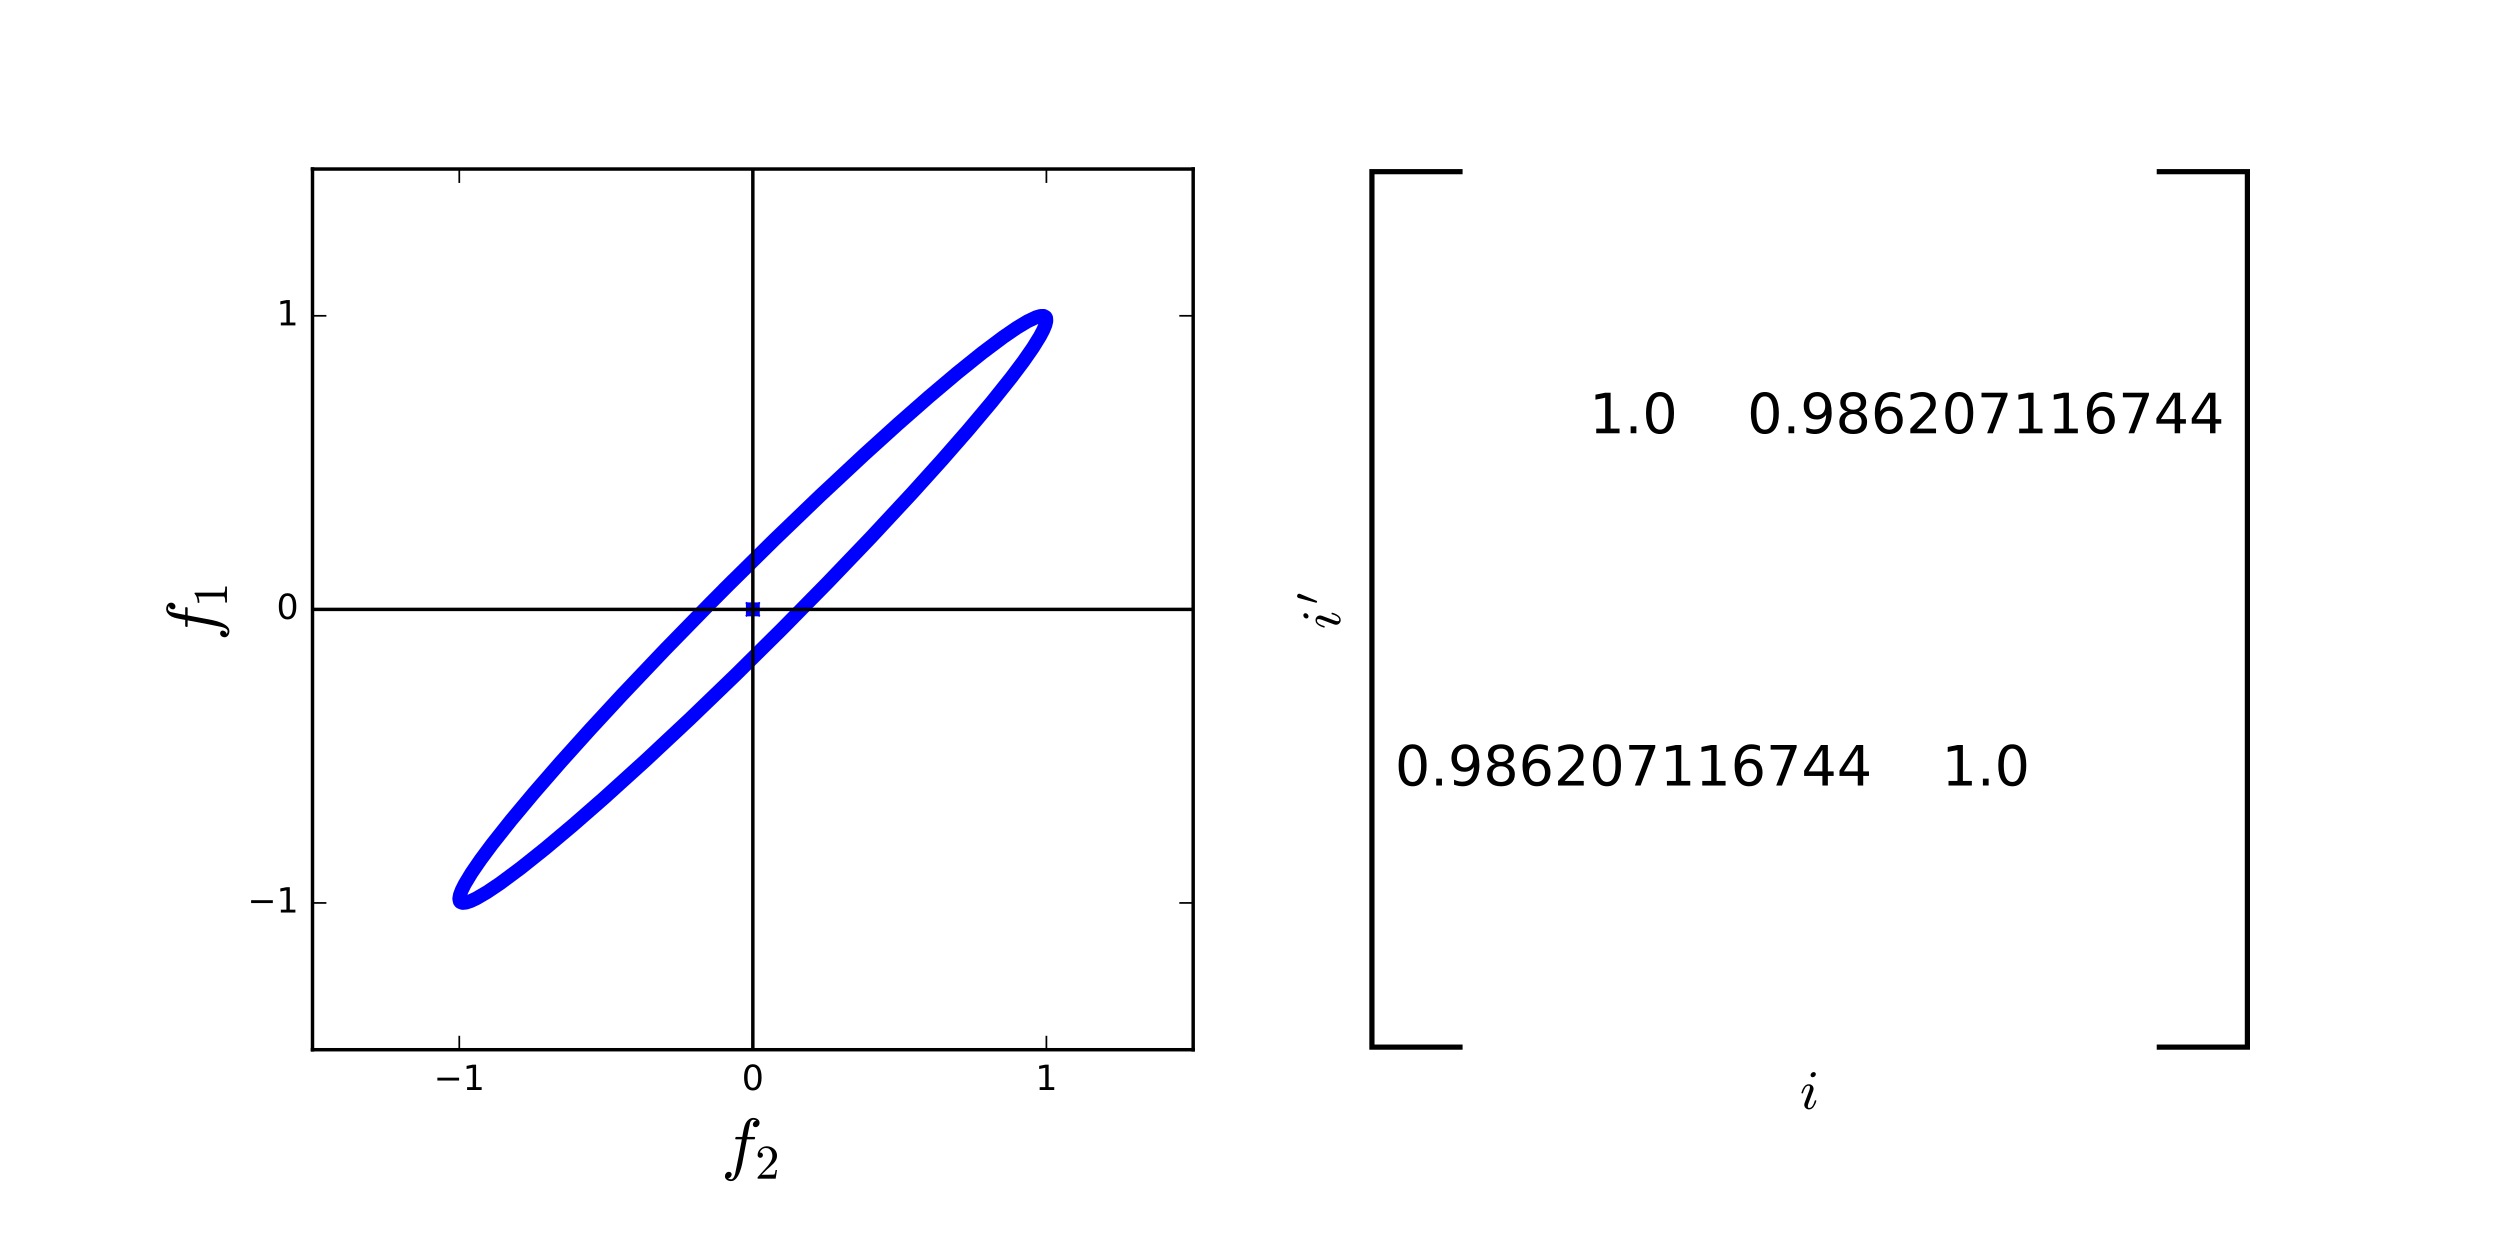
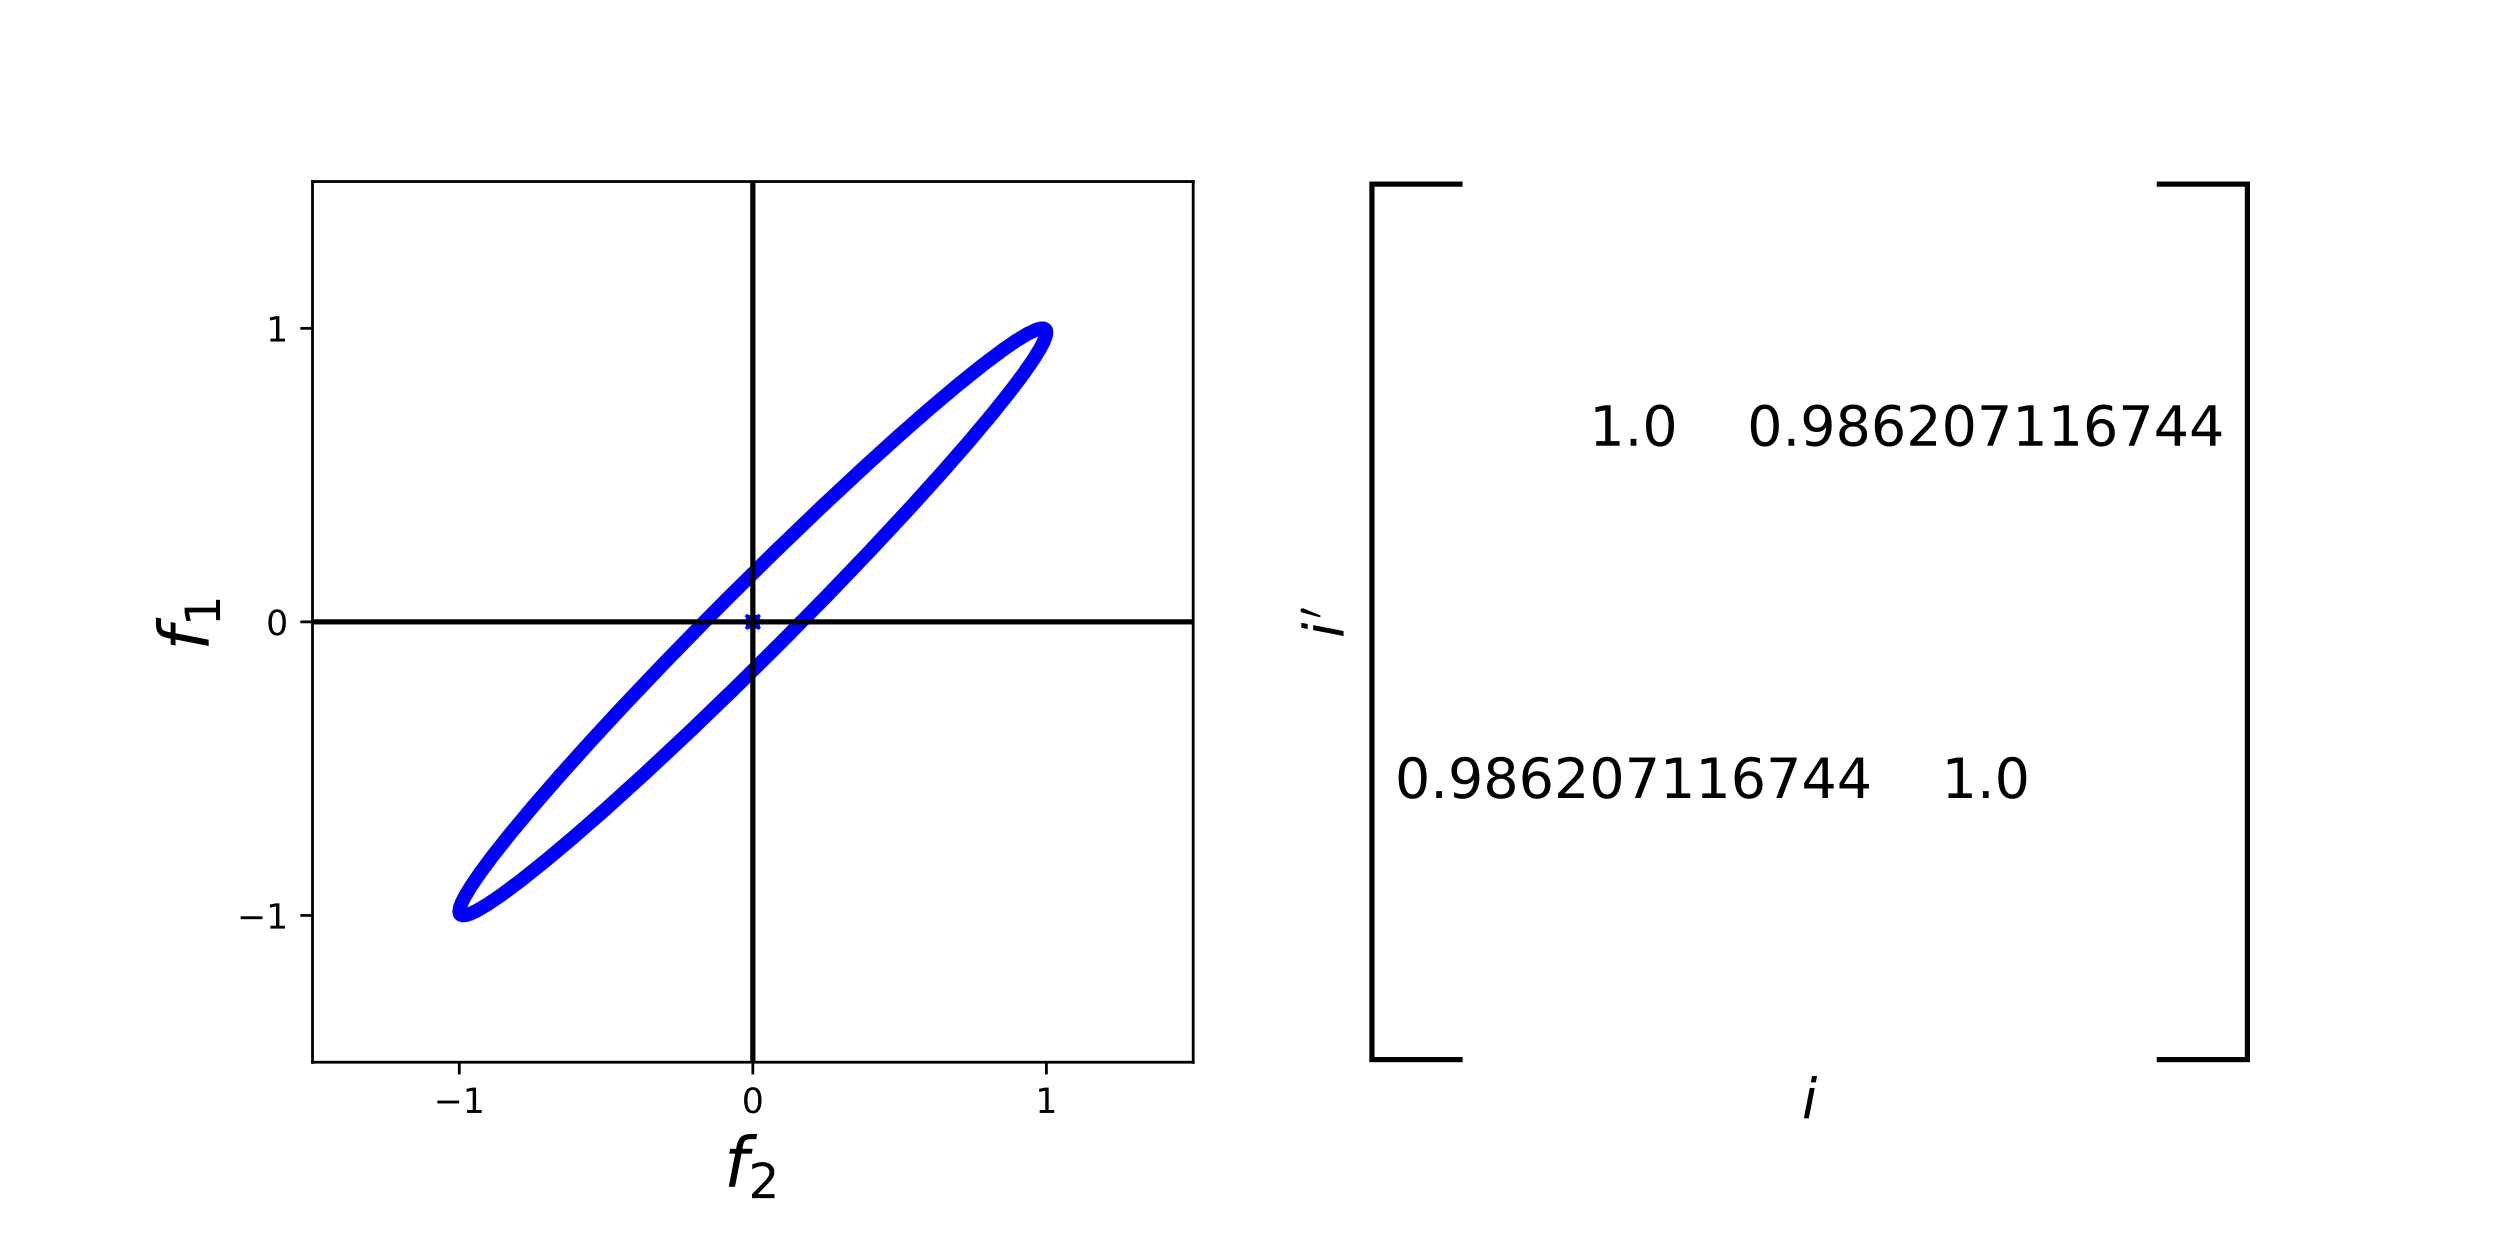
<svg xmlns="http://www.w3.org/2000/svg" xmlns:xlink="http://www.w3.org/1999/xlink" height="360pt" version="1.1" viewBox="0 0 720 360" width="720pt">
  <defs>
    <style type="text/css">
- *{stroke-linecap:butt;stroke-linejoin:round;stroke-miterlimit:100000;}
+ *{stroke-linecap:butt;stroke-linejoin:round;}
  </style>
  </defs>
  <g id="figure_1">
    <g id="patch_1">
-       <path d="M 0 360  L 720 360  L 720 0  L 0 0  L 0 360  z " style="fill:none;" />
+       <path d="M 0 360  L 720 360  L 720 0  L 0 0  z " style="fill:none;" />
    </g>
    <g id="axes_1">
      <g id="patch_2">
-         <path d="M 90 302.318  L 343.636 302.318  L 343.636 48.682  L 90 48.682  L 90 302.318  z " style="fill:none;" />
-       </g>
-       <g id="line2d_1">
-         <path clip-path="url(#pd8eb3d4560)" d="M 209.797 168.479  L 223.13 155.32  L 236.306 142.664  L 248.998 130.824  L 258.589 122.139  L 267.515 114.303  L 275.634 107.443  L 282.816 101.667  L 288.946 97.067  L 292.794 94.433  L 295.962 92.526  L 298.419 91.364  L 299.652 91.007  L 300.555 90.987  L 301.124 91.305  L 301.283 91.589  L 301.348 92.409  L 301.075 93.56  L 300.467 95.038  L 299.525 96.836  L 297.496 100.119  L 294.744 104.078  L 291.292 108.677  L 285.659 115.733  L 278.928 123.741  L 271.208 132.574  L 262.622 142.09  L 250.88 154.716  L 238.291 167.858  L 225.168 181.19  L 211.838 194.381  L 198.631 207.102  L 185.877 219.037  L 173.892 229.89  L 165.059 237.61  L 157.051 244.34  L 149.995 249.974  L 144.003 254.422  L 140.266 256.936  L 137.215 258.719  L 135.576 259.495  L 134.262 259.935  L 133.276 260.039  L 132.623 259.806  L 132.422 259.564  L 132.273 258.827  L 132.461 257.759  L 132.986 256.362  L 133.845 254.643  L 135.751 251.476  L 138.385 247.628  L 141.721 243.133  L 147.212 236.204  L 153.811 228.308  L 161.413 219.571  L 169.898 210.132  L 179.131 200.141  L 191.498 187.12  L 204.494 173.81  L 209.797 168.479  L 209.797 168.479  " style="fill:none;stroke:#0000ff;stroke-linecap:square;stroke-width:4.0;" />
-       </g>
-       <g id="line2d_2">
-         <path clip-path="url(#pd8eb3d4560)" d="M 216.818 175.5  " style="fill:none;stroke:#0000ff;stroke-linecap:square;stroke-width:4.0;" />
-         <defs>
-           <path d="M -2 2  L 2 -2  M -2 -2  L 2 2  " id="meadbcb82e1" style="stroke:#0000ff;stroke-width:0.5;" />
-         </defs>
-         <g clip-path="url(#pd8eb3d4560)">
-           <use style="fill:#0000ff;stroke:#0000ff;stroke-width:0.5;" x="216.818" xlink:href="#meadbcb82e1" y="175.5" />
-         </g>
-       </g>
-       <g id="line2d_3">
-         <path clip-path="url(#pd8eb3d4560)" d="M 90 175.5  L 343.636 175.5  " style="fill:none;stroke:#000000;stroke-linecap:square;" />
-       </g>
-       <g id="line2d_4">
-         <path clip-path="url(#pd8eb3d4560)" d="M 216.818 302.318  L 216.818 48.682  " style="fill:none;stroke:#000000;stroke-linecap:square;" />
-       </g>
-       <g id="patch_3">
-         <path d="M 90 302.318  L 343.636 302.318  " style="fill:none;stroke:#000000;stroke-linecap:square;stroke-linejoin:miter;" />
-       </g>
-       <g id="patch_4">
-         <path d="M 90 48.682  L 343.636 48.682  " style="fill:none;stroke:#000000;stroke-linecap:square;stroke-linejoin:miter;" />
-       </g>
-       <g id="patch_5">
-         <path d="M 90 302.318  L 90 48.682  " style="fill:none;stroke:#000000;stroke-linecap:square;stroke-linejoin:miter;" />
-       </g>
-       <g id="patch_6">
-         <path d="M 343.636 302.318  L 343.636 48.682  " style="fill:none;stroke:#000000;stroke-linecap:square;stroke-linejoin:miter;" />
+         <path d="M 90 305.918  L 343.636 305.918  L 343.636 52.282  L 90 52.282  z " style="fill:none;" />
      </g>
      <g id="matplotlib.axis_1">
        <g id="xtick_1">
-           <g id="line2d_5">
-             <defs>
-               <path d="M 0 0  L 0 -4  " id="m090dc68239" style="stroke:#000000;stroke-width:0.5;" />
-             </defs>
-             <g>
-               <use style="stroke:#000000;stroke-width:0.5;" x="132.273" xlink:href="#m090dc68239" y="302.318" />
-             </g>
-           </g>
-           <g id="line2d_6">
-             <defs>
-               <path d="M 0 0  L 0 4  " id="m8029d529fa" style="stroke:#000000;stroke-width:0.5;" />
-             </defs>
-             <g>
-               <use style="stroke:#000000;stroke-width:0.5;" x="132.273" xlink:href="#m8029d529fa" y="48.682" />
+           <g id="line2d_1">
+             <defs>
+               <path d="M 0 0  L 0 3.5  " id="m90e75678c3" style="stroke:#000000;stroke-width:0.8;" />
+             </defs>
+             <g>
+               <use style="stroke:#000000;stroke-width:0.8;" x="132.273" xlink:href="#m90e75678c3" y="305.918" />
            </g>
          </g>
          <g id="text_1">
            <defs>
-               <path d="M 12.406 8.297  L 28.516 8.297  L 28.516 63.922  L 10.984 60.406  L 10.984 69.391  L 28.422 72.906  L 38.281 72.906  L 38.281 8.297  L 54.391 8.297  L 54.391 0  L 12.406 0  z " id="BitstreamVeraSans-Roman-31" />
-               <path d="M 10.594 35.5  L 73.188 35.5  L 73.188 27.203  L 10.594 27.203  z " id="BitstreamVeraSans-Roman-2212" />
-             </defs>
-             <g transform="translate(124.9016 313.9166)scale(0.1 -0.1)">
-               <use xlink:href="#BitstreamVeraSans-Roman-2212" />
-               <use x="83.789" xlink:href="#BitstreamVeraSans-Roman-31" />
+               <path d="M 10.594 35.5  L 73.188 35.5  L 73.188 27.203  L 10.594 27.203  z " id="DejaVuSans-2212" />
+               <path d="M 12.406 8.297  L 28.516 8.297  L 28.516 63.922  L 10.984 60.406  L 10.984 69.391  L 28.422 72.906  L 38.281 72.906  L 38.281 8.297  L 54.391 8.297  L 54.391 0  L 12.406 0  z " id="DejaVuSans-31" />
+             </defs>
+             <g transform="translate(124.9016 320.5166)scale(0.1 -0.1)">
+               <use xlink:href="#DejaVuSans-2212" />
+               <use x="83.789" xlink:href="#DejaVuSans-31" />
            </g>
          </g>
        </g>
        <g id="xtick_2">
-           <g id="line2d_7">
-             <g>
-               <use style="stroke:#000000;stroke-width:0.5;" x="216.818" xlink:href="#m090dc68239" y="302.318" />
-             </g>
-           </g>
-           <g id="line2d_8">
-             <g>
-               <use style="stroke:#000000;stroke-width:0.5;" x="216.818" xlink:href="#m8029d529fa" y="48.682" />
+           <g id="line2d_2">
+             <g>
+               <use style="stroke:#000000;stroke-width:0.8;" x="216.818" xlink:href="#m90e75678c3" y="305.918" />
            </g>
          </g>
          <g id="text_2">
            <defs>
-               <path d="M 31.781 66.406  Q 24.172 66.406 20.328 58.906  Q 16.5 51.422 16.5 36.375  Q 16.5 21.391 20.328 13.891  Q 24.172 6.391 31.781 6.391  Q 39.453 6.391 43.281 13.891  Q 47.125 21.391 47.125 36.375  Q 47.125 51.422 43.281 58.906  Q 39.453 66.406 31.781 66.406  M 31.781 74.219  Q 44.047 74.219 50.516 64.516  Q 56.984 54.828 56.984 36.375  Q 56.984 17.969 50.516 8.266  Q 44.047 -1.422 31.781 -1.422  Q 19.531 -1.422 13.062 8.266  Q 6.594 17.969 6.594 36.375  Q 6.594 54.828 13.062 64.516  Q 19.531 74.219 31.781 74.219  " id="BitstreamVeraSans-Roman-30" />
-             </defs>
-             <g transform="translate(213.6369 313.9166)scale(0.1 -0.1)">
-               <use xlink:href="#BitstreamVeraSans-Roman-30" />
+               <path d="M 31.781 66.406  Q 24.172 66.406 20.328 58.906  Q 16.5 51.422 16.5 36.375  Q 16.5 21.391 20.328 13.891  Q 24.172 6.391 31.781 6.391  Q 39.453 6.391 43.281 13.891  Q 47.125 21.391 47.125 36.375  Q 47.125 51.422 43.281 58.906  Q 39.453 66.406 31.781 66.406  z M 31.781 74.219  Q 44.047 74.219 50.516 64.516  Q 56.984 54.828 56.984 36.375  Q 56.984 17.969 50.516 8.266  Q 44.047 -1.422 31.781 -1.422  Q 19.531 -1.422 13.062 8.266  Q 6.594 17.969 6.594 36.375  Q 6.594 54.828 13.062 64.516  Q 19.531 74.219 31.781 74.219  z " id="DejaVuSans-30" />
+             </defs>
+             <g transform="translate(213.6369 320.5166)scale(0.1 -0.1)">
+               <use xlink:href="#DejaVuSans-30" />
            </g>
          </g>
        </g>
        <g id="xtick_3">
-           <g id="line2d_9">
-             <g>
-               <use style="stroke:#000000;stroke-width:0.5;" x="301.364" xlink:href="#m090dc68239" y="302.318" />
-             </g>
-           </g>
-           <g id="line2d_10">
-             <g>
-               <use style="stroke:#000000;stroke-width:0.5;" x="301.364" xlink:href="#m8029d529fa" y="48.682" />
+           <g id="line2d_3">
+             <g>
+               <use style="stroke:#000000;stroke-width:0.8;" x="301.364" xlink:href="#m90e75678c3" y="305.918" />
            </g>
          </g>
          <g id="text_3">
-             <g transform="translate(298.1824 313.9166)scale(0.1 -0.1)">
-               <use xlink:href="#BitstreamVeraSans-Roman-31" />
+             <g transform="translate(298.1824 320.5166)scale(0.1 -0.1)">
+               <use xlink:href="#DejaVuSans-31" />
            </g>
          </g>
        </g>
        <g id="text_4">
          <defs>
-             <path d="M 4.984 0  L 4.984 2.688  Q 4.984 2.938 5.172 3.219  L 20.703 20.406  Q 24.219 24.219 26.406 26.797  Q 28.609 29.391 30.75 32.766  Q 32.906 36.141 34.156 39.625  Q 35.406 43.109 35.406 47.016  Q 35.406 51.125 33.891 54.859  Q 32.375 58.594 29.375 60.844  Q 26.375 63.094 22.125 63.094  Q 17.781 63.094 14.312 60.469  Q 10.844 57.859 9.422 53.719  Q 9.812 53.812 10.5 53.812  Q 12.75 53.812 14.328 52.297  Q 15.922 50.781 15.922 48.391  Q 15.922 46.094 14.328 44.5  Q 12.75 42.922 10.5 42.922  Q 8.156 42.922 6.562 44.547  Q 4.984 46.188 4.984 48.391  Q 4.984 52.156 6.391 55.438  Q 7.812 58.734 10.469 61.297  Q 13.141 63.875 16.484 65.234  Q 19.828 66.609 23.578 66.609  Q 29.297 66.609 34.219 64.188  Q 39.156 61.766 42.031 57.344  Q 44.922 52.938 44.922 47.016  Q 44.922 42.672 43.016 38.766  Q 41.109 34.859 38.125 31.656  Q 35.156 28.469 30.516 24.406  Q 25.875 20.359 24.422 19  L 13.094 8.109  L 22.703 8.109  Q 29.781 8.109 34.547 8.219  Q 39.312 8.344 39.594 8.594  Q 40.766 9.859 42 17.828  L 44.922 17.828  L 42.094 0  z " id="Cmr10-32" />
-             <path d="M 9.719 -16.5  Q 11.578 -17.922 14.203 -17.922  Q 17.781 -17.922 20.016 -10.016  Q 20.953 -6.203 25.094 15.094  L 29.688 39.594  L 21.094 39.594  Q 20.125 39.594 20.125 40.922  Q 20.516 43.109 21.391 43.109  L 30.328 43.109  L 31.5 49.609  Q 32.078 52.641 32.562 54.812  Q 33.062 56.984 33.625 58.828  Q 34.188 60.688 35.297 62.984  Q 37.016 66.266 39.922 68.391  Q 42.828 70.516 46.188 70.516  Q 48.391 70.516 50.469 69.703  Q 52.547 68.891 53.859 67.281  Q 55.172 65.672 55.172 63.484  Q 55.172 60.938 53.484 59.047  Q 51.812 57.172 49.422 57.172  Q 47.797 57.172 46.656 58.172  Q 45.516 59.188 45.516 60.797  Q 45.516 62.984 47 64.625  Q 48.484 66.266 50.688 66.5  Q 48.828 67.922 46.094 67.922  Q 44.578 67.922 43.234 66.5  Q 41.891 65.094 41.5 63.484  Q 40.875 60.938 38.719 49.703  L 37.5 43.109  L 47.797 43.109  Q 48.781 43.109 48.781 41.797  Q 48.734 41.547 48.578 40.938  Q 48.438 40.328 48.172 39.953  Q 47.906 39.594 47.516 39.594  L 36.812 39.594  L 32.172 15.188  Q 31.297 9.859 30.141 4.359  Q 29 -1.125 26.922 -6.906  Q 24.859 -12.703 21.625 -16.609  Q 18.406 -20.516 14.016 -20.516  Q 10.641 -20.516 7.984 -18.578  Q 5.328 -16.656 5.328 -13.484  Q 5.328 -10.938 6.953 -9.047  Q 8.594 -7.172 11.078 -7.172  Q 12.75 -7.172 13.859 -8.172  Q 14.984 -9.188 14.984 -10.797  Q 14.984 -12.938 13.391 -14.719  Q 11.812 -16.5 9.719 -16.5  " id="Cmmi10-66" />
+             <path d="M 47.797 75.984  L 46.391 68.5  L 37.797 68.5  Q 32.906 68.5 30.688 66.578  Q 28.469 64.656 27.391 59.516  L 26.422 54.688  L 41.219 54.688  L 39.891 47.703  L 25.094 47.703  L 15.828 0  L 6.781 0  L 16.109 47.703  L 7.516 47.703  L 8.797 54.688  L 17.391 54.688  L 18.109 58.5  Q 19.969 68.172 24.625 72.078  Q 29.297 75.984 39.312 75.984  z " id="DejaVuSans-Oblique-66" />
+             <path d="M 19.188 8.297  L 53.609 8.297  L 53.609 0  L 7.328 0  L 7.328 8.297  Q 12.938 14.109 22.625 23.891  Q 32.328 33.688 34.812 36.531  Q 39.547 41.844 41.422 45.531  Q 43.312 49.219 43.312 52.781  Q 43.312 58.594 39.234 62.25  Q 35.156 65.922 28.609 65.922  Q 23.969 65.922 18.812 64.312  Q 13.672 62.703 7.812 59.422  L 7.812 69.391  Q 13.766 71.781 18.938 73  Q 24.125 74.219 28.422 74.219  Q 39.75 74.219 46.484 68.547  Q 53.219 62.891 53.219 53.422  Q 53.219 48.922 51.531 44.891  Q 49.859 40.875 45.406 35.406  Q 44.188 33.984 37.641 27.219  Q 31.109 20.453 19.188 8.297  z " id="DejaVuSans-32" />
          </defs>
-           <g transform="translate(207.7182 336.1526)scale(0.2 -0.2)">
-             <use transform="translate(0.0 0.484375)" xlink:href="#Cmmi10-66" />
-             <use transform="translate(48.87695 -16.52187)scale(0.7)" xlink:href="#Cmr10-32" />
+           <g transform="translate(208.5182 341.7932)scale(0.2 -0.2)">
+             <use transform="translate(0 0.015625)" xlink:href="#DejaVuSans-Oblique-66" />
+             <use transform="translate(35.20508 -16.39062)scale(0.7)" xlink:href="#DejaVuSans-32" />
          </g>
        </g>
      </g>
      <g id="matplotlib.axis_2">
        <g id="ytick_1">
-           <g id="line2d_11">
-             <defs>
-               <path d="M 0 0  L 4 0  " id="m22ae9e6a2c" style="stroke:#000000;stroke-width:0.5;" />
-             </defs>
-             <g>
-               <use style="stroke:#000000;stroke-width:0.5;" x="90.0" xlink:href="#m22ae9e6a2c" y="260.045" />
-             </g>
-           </g>
-           <g id="line2d_12">
-             <defs>
-               <path d="M 0 0  L -4 0  " id="m521ac22945" style="stroke:#000000;stroke-width:0.5;" />
-             </defs>
-             <g>
-               <use style="stroke:#000000;stroke-width:0.5;" x="343.636" xlink:href="#m521ac22945" y="260.045" />
+           <g id="line2d_4">
+             <defs>
+               <path d="M 0 0  L -3.5 0  " id="md93fe45f5b" style="stroke:#000000;stroke-width:0.8;" />
+             </defs>
+             <g>
+               <use style="stroke:#000000;stroke-width:0.8;" x="90" xlink:href="#md93fe45f5b" y="263.645" />
            </g>
          </g>
          <g id="text_5">
-             <g transform="translate(71.25781 262.8048)scale(0.1 -0.1)">
-               <use xlink:href="#BitstreamVeraSans-Roman-2212" />
-               <use x="83.789" xlink:href="#BitstreamVeraSans-Roman-31" />
+             <g transform="translate(68.25781 267.4447)scale(0.1 -0.1)">
+               <use xlink:href="#DejaVuSans-2212" />
+               <use x="83.789" xlink:href="#DejaVuSans-31" />
            </g>
          </g>
        </g>
        <g id="ytick_2">
-           <g id="line2d_13">
-             <g>
-               <use style="stroke:#000000;stroke-width:0.5;" x="90.0" xlink:href="#m22ae9e6a2c" y="175.5" />
-             </g>
-           </g>
-           <g id="line2d_14">
-             <g>
-               <use style="stroke:#000000;stroke-width:0.5;" x="343.636" xlink:href="#m521ac22945" y="175.5" />
+           <g id="line2d_5">
+             <g>
+               <use style="stroke:#000000;stroke-width:0.8;" x="90" xlink:href="#md93fe45f5b" y="179.1" />
            </g>
          </g>
          <g id="text_6">
-             <g transform="translate(79.6375 178.2594)scale(0.1 -0.1)">
-               <use xlink:href="#BitstreamVeraSans-Roman-30" />
+             <g transform="translate(76.6375 182.8992)scale(0.1 -0.1)">
+               <use xlink:href="#DejaVuSans-30" />
            </g>
          </g>
        </g>
        <g id="ytick_3">
-           <g id="line2d_15">
-             <g>
-               <use style="stroke:#000000;stroke-width:0.5;" x="90.0" xlink:href="#m22ae9e6a2c" y="90.955" />
-             </g>
-           </g>
-           <g id="line2d_16">
-             <g>
-               <use style="stroke:#000000;stroke-width:0.5;" x="343.636" xlink:href="#m521ac22945" y="90.955" />
+           <g id="line2d_6">
+             <g>
+               <use style="stroke:#000000;stroke-width:0.8;" x="90" xlink:href="#md93fe45f5b" y="94.555" />
            </g>
          </g>
          <g id="text_7">
-             <g transform="translate(79.6375 93.71392)scale(0.1 -0.1)">
-               <use xlink:href="#BitstreamVeraSans-Roman-31" />
+             <g transform="translate(76.6375 98.35376)scale(0.1 -0.1)">
+               <use xlink:href="#DejaVuSans-31" />
            </g>
          </g>
        </g>
        <g id="text_8">
-           <defs>
-             <path d="M 9.281 0  L 9.281 3.516  Q 21.781 3.516 21.781 6.688  L 21.781 59.188  Q 16.609 56.688 8.688 56.688  L 8.688 60.203  Q 20.953 60.203 27.203 66.609  L 28.609 66.609  Q 28.953 66.609 29.266 66.328  Q 29.594 66.062 29.594 65.719  L 29.594 6.688  Q 29.594 3.516 42.094 3.516  L 42.094 0  z " id="Cmr10-31" />
-           </defs>
-           <g transform="translate(62.05781 184.6)rotate(-90.0)scale(0.2 -0.2)">
-             <use transform="translate(0.0 0.484375)" xlink:href="#Cmmi10-66" />
-             <use transform="translate(48.87695 -16.52187)scale(0.7)" xlink:href="#Cmr10-31" />
-           </g>
-         </g>
+           <g transform="translate(60.09844 187.4)rotate(-90)scale(0.2 -0.2)">
+             <use transform="translate(0 0.015625)" xlink:href="#DejaVuSans-Oblique-66" />
+             <use transform="translate(35.20508 -16.39062)scale(0.7)" xlink:href="#DejaVuSans-31" />
+           </g>
+         </g>
+       </g>
+       <g id="line2d_7">
+         <path clip-path="url(#p738e567df0)" d="M 209.797 172.079  L 223.13 158.92  L 236.306 146.264  L 248.998 134.424  L 258.589 125.739  L 267.515 117.903  L 275.634 111.043  L 282.816 105.267  L 288.946 100.667  L 292.794 98.033  L 295.962 96.126  L 298.419 94.964  L 299.652 94.607  L 300.555 94.587  L 301.124 94.905  L 301.283 95.189  L 301.348 96.009  L 301.075 97.16  L 300.467 98.638  L 299.525 100.436  L 297.496 103.719  L 294.744 107.678  L 291.292 112.277  L 285.659 119.333  L 278.928 127.341  L 271.208 136.174  L 262.622 145.69  L 250.88 158.316  L 238.291 171.458  L 225.168 184.79  L 211.838 197.981  L 198.631 210.702  L 185.877 222.637  L 173.892 233.49  L 165.059 241.21  L 157.051 247.94  L 149.995 253.574  L 144.003 258.022  L 140.266 260.536  L 137.215 262.319  L 135.576 263.095  L 134.262 263.535  L 133.276 263.639  L 132.623 263.406  L 132.422 263.164  L 132.273 262.427  L 132.461 261.359  L 132.986 259.962  L 133.845 258.243  L 135.751 255.076  L 138.385 251.228  L 141.721 246.733  L 147.212 239.804  L 153.811 231.908  L 161.413 223.171  L 169.898 213.732  L 179.131 203.741  L 191.498 190.72  L 204.494 177.41  L 209.797 172.079  L 209.797 172.079  " style="fill:none;stroke:#0000ff;stroke-linecap:square;stroke-width:4;" />
+       </g>
+       <g id="line2d_8">
+         <path clip-path="url(#p738e567df0)" d="M 216.818 179.1  " style="fill:none;stroke:#0000ff;stroke-linecap:square;stroke-width:4;" />
+         <defs>
+           <path d="M -2 2  L 2 -2  M -2 -2  L 2 2  " id="m424f9f0367" style="stroke:#0000ff;" />
+         </defs>
+         <g clip-path="url(#p738e567df0)">
+           <use style="fill:#0000ff;stroke:#0000ff;" x="216.818" xlink:href="#m424f9f0367" y="179.1" />
+         </g>
+       </g>
+       <g id="line2d_9">
+         <path clip-path="url(#p738e567df0)" d="M 90 179.1  L 343.636 179.1  " style="fill:none;stroke:#000000;stroke-linecap:square;stroke-width:1.5;" />
+       </g>
+       <g id="line2d_10">
+         <path clip-path="url(#p738e567df0)" d="M 216.818 305.918  L 216.818 52.282  " style="fill:none;stroke:#000000;stroke-linecap:square;stroke-width:1.5;" />
+       </g>
+       <g id="patch_3">
+         <path d="M 90 305.918  L 90 52.282  " style="fill:none;stroke:#000000;stroke-linecap:square;stroke-linejoin:miter;stroke-width:0.8;" />
+       </g>
+       <g id="patch_4">
+         <path d="M 343.636 305.918  L 343.636 52.282  " style="fill:none;stroke:#000000;stroke-linecap:square;stroke-linejoin:miter;stroke-width:0.8;" />
+       </g>
+       <g id="patch_5">
+         <path d="M 90 305.918  L 343.636 305.918  " style="fill:none;stroke:#000000;stroke-linecap:square;stroke-linejoin:miter;stroke-width:0.8;" />
+       </g>
+       <g id="patch_6">
+         <path d="M 90 52.282  L 343.636 52.282  " style="fill:none;stroke:#000000;stroke-linecap:square;stroke-linejoin:miter;stroke-width:0.8;" />
      </g>
    </g>
    <g id="axes_2">
-       <g id="line2d_17">
-         <path clip-path="url(#p78744a0247)" d="M 419.727 48.682  L 394.364 48.682  L 394.364 302.318  L 419.727 302.318  " style="fill:none;stroke:#000000;stroke-linecap:square;stroke-width:3.0;" />
-       </g>
-       <g id="line2d_18">
-         <path clip-path="url(#p78744a0247)" d="M 622.636 48.682  L 648 48.682  L 648 302.318  L 622.636 302.318  " style="fill:none;stroke:#000000;stroke-linecap:square;stroke-width:3.0;" />
-       </g>
      <g id="matplotlib.axis_3">
        <g id="text_9">
          <defs>
-             <path d="M 7.812 7.172  Q 7.812 9.031 8.594 11.078  L 16.703 32.625  Q 18.016 36.281 18.016 38.625  Q 18.016 41.609 15.828 41.609  Q 11.859 41.609 9.297 37.531  Q 6.734 33.453 5.516 28.422  Q 5.328 27.781 4.688 27.781  L 3.516 27.781  Q 2.688 27.781 2.688 28.719  L 2.688 29  Q 4.297 34.969 7.609 39.578  Q 10.938 44.188 16.016 44.188  Q 19.578 44.188 22.047 41.844  Q 24.516 39.5 24.516 35.891  Q 24.516 34.031 23.688 31.984  L 15.578 10.5  Q 14.203 7.172 14.203 4.5  Q 14.203 1.516 16.5 1.516  Q 20.406 1.516 23.016 5.688  Q 25.641 9.859 26.703 14.703  Q 26.906 15.281 27.484 15.281  L 28.719 15.281  Q 29.109 15.281 29.344 15.016  Q 29.594 14.75 29.594 14.406  Q 29.594 14.312 29.5 14.109  Q 28.125 8.453 24.734 3.656  Q 21.344 -1.125 16.312 -1.125  Q 12.797 -1.125 10.297 1.297  Q 7.812 3.719 7.812 7.172  M 19.094 60.594  Q 19.094 62.703 20.844 64.406  Q 22.609 66.109 24.703 66.109  Q 26.422 66.109 27.516 65.062  Q 28.609 64.016 28.609 62.406  Q 28.609 60.156 26.828 58.469  Q 25.047 56.781 22.906 56.781  Q 21.297 56.781 20.188 57.875  Q 19.094 58.984 19.094 60.594  " id="Cmmi10-69" />
+             <path d="M 18.312 75.984  L 27.297 75.984  L 25.094 64.594  L 16.109 64.594  z M 14.203 54.688  L 23.188 54.688  L 12.5 0  L 3.516 0  z " id="DejaVuSans-Oblique-69" />
          </defs>
-           <g transform="translate(518.3818 319.4757)scale(0.16 -0.16)">
-             <use transform="translate(0.0 0.890625)" xlink:href="#Cmmi10-69" />
+           <g transform="translate(518.9418 322.0757)scale(0.16 -0.16)">
+             <use transform="translate(0 0.015625)" xlink:href="#DejaVuSans-Oblique-69" />
          </g>
        </g>
      </g>
      <g id="matplotlib.axis_4">
        <g id="text_10">
          <defs>
-             <path d="M 3.516 5.422  Q 2.875 5.609 2.875 6.391  L 15.094 51.812  Q 15.672 53.656 17.078 54.781  Q 18.5 55.906 20.312 55.906  Q 22.656 55.906 24.438 54.359  Q 26.219 52.828 26.219 50.484  Q 26.219 49.469 25.688 48.188  L 7.625 4.984  Q 7.281 4.297 6.688 4.297  Q 6.156 4.297 5 4.781  Q 3.859 5.281 3.516 5.422  " id="Cmsy10-30" />
+             <path d="M 3.516 5.422  Q 2.875 5.609 2.875 6.391  L 15.094 51.812  Q 15.672 53.656 17.078 54.781  Q 18.5 55.906 20.312 55.906  Q 22.656 55.906 24.438 54.359  Q 26.219 52.828 26.219 50.484  Q 26.219 49.469 25.688 48.188  L 7.625 4.984  Q 7.281 4.297 6.688 4.297  Q 6.156 4.297 5 4.781  Q 3.859 5.281 3.516 5.422  z " id="Cmsy10-30" />
          </defs>
-           <g transform="translate(386.0361 181.18)rotate(-90.0)scale(0.16 -0.16)">
-             <use transform="translate(0.0 0.6015625)" xlink:href="#Cmmi10-69" />
-             <use transform="translate(45.3307 38.86563)scale(0.7)" xlink:href="#Cmsy10-30" />
-           </g>
-         </g>
+           <g transform="translate(387.0361 183.74)rotate(-90)scale(0.16 -0.16)">
+             <use transform="translate(0 0.584375)" xlink:href="#DejaVuSans-Oblique-69" />
+             <use transform="translate(35.23091 38.86563)scale(0.7)" xlink:href="#Cmsy10-30" />
+           </g>
+         </g>
+       </g>
+       <g id="line2d_11">
+         <path clip-path="url(#pe17476789b)" d="M 419.727 52.282  L 394.364 52.282  L 394.364 305.918  L 419.727 305.918  " style="fill:none;stroke:#000000;stroke-linecap:square;stroke-width:3;" />
+       </g>
+       <g id="line2d_12">
+         <path clip-path="url(#pe17476789b)" d="M 622.636 52.282  L 648 52.282  L 648 305.918  L 622.636 305.918  " style="fill:none;stroke:#000000;stroke-linecap:square;stroke-width:3;" />
      </g>
      <g id="text_11">
        <defs>
-           <path d="M 10.688 12.406  L 21 12.406  L 21 0  L 10.688 0  z " id="BitstreamVeraSans-Roman-2e" />
+           <path d="M 10.688 12.406  L 21 12.406  L 21 0  L 10.688 0  z " id="DejaVuSans-2e" />
        </defs>
-         <g transform="translate(457.732 124.7727)scale(0.16 -0.16)">
-           <use xlink:href="#BitstreamVeraSans-Roman-31" />
-           <use x="63.623" xlink:href="#BitstreamVeraSans-Roman-2e" />
-           <use x="95.41" xlink:href="#BitstreamVeraSans-Roman-30" />
+         <g transform="translate(457.732 128.3727)scale(0.16 -0.16)">
+           <use xlink:href="#DejaVuSans-31" />
+           <use x="63.623" xlink:href="#DejaVuSans-2e" />
+           <use x="95.41" xlink:href="#DejaVuSans-30" />
        </g>
      </g>
      <g id="text_12">
        <defs>
-           <path d="M 19.188 8.297  L 53.609 8.297  L 53.609 0  L 7.328 0  L 7.328 8.297  Q 12.938 14.109 22.625 23.891  Q 32.328 33.688 34.812 36.531  Q 39.547 41.844 41.422 45.531  Q 43.312 49.219 43.312 52.781  Q 43.312 58.594 39.234 62.25  Q 35.156 65.922 28.609 65.922  Q 23.969 65.922 18.812 64.312  Q 13.672 62.703 7.812 59.422  L 7.812 69.391  Q 13.766 71.781 18.938 73  Q 24.125 74.219 28.422 74.219  Q 39.75 74.219 46.484 68.547  Q 53.219 62.891 53.219 53.422  Q 53.219 48.922 51.531 44.891  Q 49.859 40.875 45.406 35.406  Q 44.188 33.984 37.641 27.219  Q 31.109 20.453 19.188 8.297  " id="BitstreamVeraSans-Roman-32" />
-           <path d="M 37.797 64.312  L 12.891 25.391  L 37.797 25.391  z M 35.203 72.906  L 47.609 72.906  L 47.609 25.391  L 58.016 25.391  L 58.016 17.188  L 47.609 17.188  L 47.609 0  L 37.797 0  L 37.797 17.188  L 4.891 17.188  L 4.891 26.703  z " id="BitstreamVeraSans-Roman-34" />
-           <path d="M 31.781 34.625  Q 24.75 34.625 20.719 30.859  Q 16.703 27.094 16.703 20.516  Q 16.703 13.922 20.719 10.156  Q 24.75 6.391 31.781 6.391  Q 38.812 6.391 42.859 10.172  Q 46.922 13.969 46.922 20.516  Q 46.922 27.094 42.891 30.859  Q 38.875 34.625 31.781 34.625  M 21.922 38.812  Q 15.578 40.375 12.031 44.719  Q 8.5 49.078 8.5 55.328  Q 8.5 64.062 14.719 69.141  Q 20.953 74.219 31.781 74.219  Q 42.672 74.219 48.875 69.141  Q 55.078 64.062 55.078 55.328  Q 55.078 49.078 51.531 44.719  Q 48 40.375 41.703 38.812  Q 48.828 37.156 52.797 32.312  Q 56.781 27.484 56.781 20.516  Q 56.781 9.906 50.312 4.234  Q 43.844 -1.422 31.781 -1.422  Q 19.734 -1.422 13.25 4.234  Q 6.781 9.906 6.781 20.516  Q 6.781 27.484 10.781 32.312  Q 14.797 37.156 21.922 38.812  M 18.312 54.391  Q 18.312 48.734 21.844 45.562  Q 25.391 42.391 31.781 42.391  Q 38.141 42.391 41.719 45.562  Q 45.312 48.734 45.312 54.391  Q 45.312 60.062 41.719 63.234  Q 38.141 66.406 31.781 66.406  Q 25.391 66.406 21.844 63.234  Q 18.312 60.062 18.312 54.391  " id="BitstreamVeraSans-Roman-38" />
-           <path d="M 10.984 1.516  L 10.984 10.5  Q 14.703 8.734 18.5 7.812  Q 22.312 6.891 25.984 6.891  Q 35.75 6.891 40.891 13.453  Q 46.047 20.016 46.781 33.406  Q 43.953 29.203 39.594 26.953  Q 35.25 24.703 29.984 24.703  Q 19.047 24.703 12.672 31.312  Q 6.297 37.938 6.297 49.422  Q 6.297 60.641 12.938 67.422  Q 19.578 74.219 30.609 74.219  Q 43.266 74.219 49.922 64.516  Q 56.594 54.828 56.594 36.375  Q 56.594 19.141 48.406 8.859  Q 40.234 -1.422 26.422 -1.422  Q 22.703 -1.422 18.891 -0.688  Q 15.094 0.047 10.984 1.516  M 30.609 32.422  Q 37.25 32.422 41.125 36.953  Q 45.016 41.5 45.016 49.422  Q 45.016 57.281 41.125 61.844  Q 37.25 66.406 30.609 66.406  Q 23.969 66.406 20.094 61.844  Q 16.219 57.281 16.219 49.422  Q 16.219 41.5 20.094 36.953  Q 23.969 32.422 30.609 32.422  " id="BitstreamVeraSans-Roman-39" />
-           <path d="M 33.016 40.375  Q 26.375 40.375 22.484 35.828  Q 18.609 31.297 18.609 23.391  Q 18.609 15.531 22.484 10.953  Q 26.375 6.391 33.016 6.391  Q 39.656 6.391 43.531 10.953  Q 47.406 15.531 47.406 23.391  Q 47.406 31.297 43.531 35.828  Q 39.656 40.375 33.016 40.375  M 52.594 71.297  L 52.594 62.312  Q 48.875 64.062 45.094 64.984  Q 41.312 65.922 37.594 65.922  Q 27.828 65.922 22.672 59.328  Q 17.531 52.734 16.797 39.406  Q 19.672 43.656 24.016 45.922  Q 28.375 48.188 33.594 48.188  Q 44.578 48.188 50.953 41.516  Q 57.328 34.859 57.328 23.391  Q 57.328 12.156 50.688 5.359  Q 44.047 -1.422 33.016 -1.422  Q 20.359 -1.422 13.672 8.266  Q 6.984 17.969 6.984 36.375  Q 6.984 53.656 15.188 63.938  Q 23.391 74.219 37.203 74.219  Q 40.922 74.219 44.703 73.484  Q 48.484 72.75 52.594 71.297  " id="BitstreamVeraSans-Roman-36" />
-           <path d="M 8.203 72.906  L 55.078 72.906  L 55.078 68.703  L 28.609 0  L 18.312 0  L 43.219 64.594  L 8.203 64.594  z " id="BitstreamVeraSans-Roman-37" />
+           <path d="M 10.984 1.516  L 10.984 10.5  Q 14.703 8.734 18.5 7.812  Q 22.312 6.891 25.984 6.891  Q 35.75 6.891 40.891 13.453  Q 46.047 20.016 46.781 33.406  Q 43.953 29.203 39.594 26.953  Q 35.25 24.703 29.984 24.703  Q 19.047 24.703 12.672 31.312  Q 6.297 37.938 6.297 49.422  Q 6.297 60.641 12.938 67.422  Q 19.578 74.219 30.609 74.219  Q 43.266 74.219 49.922 64.516  Q 56.594 54.828 56.594 36.375  Q 56.594 19.141 48.406 8.859  Q 40.234 -1.422 26.422 -1.422  Q 22.703 -1.422 18.891 -0.688  Q 15.094 0.047 10.984 1.516  z M 30.609 32.422  Q 37.25 32.422 41.125 36.953  Q 45.016 41.5 45.016 49.422  Q 45.016 57.281 41.125 61.844  Q 37.25 66.406 30.609 66.406  Q 23.969 66.406 20.094 61.844  Q 16.219 57.281 16.219 49.422  Q 16.219 41.5 20.094 36.953  Q 23.969 32.422 30.609 32.422  z " id="DejaVuSans-39" />
+           <path d="M 31.781 34.625  Q 24.75 34.625 20.719 30.859  Q 16.703 27.094 16.703 20.516  Q 16.703 13.922 20.719 10.156  Q 24.75 6.391 31.781 6.391  Q 38.812 6.391 42.859 10.172  Q 46.922 13.969 46.922 20.516  Q 46.922 27.094 42.891 30.859  Q 38.875 34.625 31.781 34.625  z M 21.922 38.812  Q 15.578 40.375 12.031 44.719  Q 8.5 49.078 8.5 55.328  Q 8.5 64.062 14.719 69.141  Q 20.953 74.219 31.781 74.219  Q 42.672 74.219 48.875 69.141  Q 55.078 64.062 55.078 55.328  Q 55.078 49.078 51.531 44.719  Q 48 40.375 41.703 38.812  Q 48.828 37.156 52.797 32.312  Q 56.781 27.484 56.781 20.516  Q 56.781 9.906 50.312 4.234  Q 43.844 -1.422 31.781 -1.422  Q 19.734 -1.422 13.25 4.234  Q 6.781 9.906 6.781 20.516  Q 6.781 27.484 10.781 32.312  Q 14.797 37.156 21.922 38.812  z M 18.312 54.391  Q 18.312 48.734 21.844 45.562  Q 25.391 42.391 31.781 42.391  Q 38.141 42.391 41.719 45.562  Q 45.312 48.734 45.312 54.391  Q 45.312 60.062 41.719 63.234  Q 38.141 66.406 31.781 66.406  Q 25.391 66.406 21.844 63.234  Q 18.312 60.062 18.312 54.391  z " id="DejaVuSans-38" />
+           <path d="M 33.016 40.375  Q 26.375 40.375 22.484 35.828  Q 18.609 31.297 18.609 23.391  Q 18.609 15.531 22.484 10.953  Q 26.375 6.391 33.016 6.391  Q 39.656 6.391 43.531 10.953  Q 47.406 15.531 47.406 23.391  Q 47.406 31.297 43.531 35.828  Q 39.656 40.375 33.016 40.375  z M 52.594 71.297  L 52.594 62.312  Q 48.875 64.062 45.094 64.984  Q 41.312 65.922 37.594 65.922  Q 27.828 65.922 22.672 59.328  Q 17.531 52.734 16.797 39.406  Q 19.672 43.656 24.016 45.922  Q 28.375 48.188 33.594 48.188  Q 44.578 48.188 50.953 41.516  Q 57.328 34.859 57.328 23.391  Q 57.328 12.156 50.688 5.359  Q 44.047 -1.422 33.016 -1.422  Q 20.359 -1.422 13.672 8.266  Q 6.984 17.969 6.984 36.375  Q 6.984 53.656 15.188 63.938  Q 23.391 74.219 37.203 74.219  Q 40.922 74.219 44.703 73.484  Q 48.484 72.75 52.594 71.297  z " id="DejaVuSans-36" />
+           <path d="M 8.203 72.906  L 55.078 72.906  L 55.078 68.703  L 28.609 0  L 18.312 0  L 43.219 64.594  L 8.203 64.594  z " id="DejaVuSans-37" />
+           <path d="M 37.797 64.312  L 12.891 25.391  L 37.797 25.391  z M 35.203 72.906  L 47.609 72.906  L 47.609 25.391  L 58.016 25.391  L 58.016 17.188  L 47.609 17.188  L 47.609 0  L 37.797 0  L 37.797 17.188  L 4.891 17.188  L 4.891 26.703  z " id="DejaVuSans-34" />
        </defs>
-         <g transform="translate(503.1966 124.7727)scale(0.16 -0.16)">
-           <use xlink:href="#BitstreamVeraSans-Roman-30" />
-           <use x="63.623" xlink:href="#BitstreamVeraSans-Roman-2e" />
-           <use x="95.41" xlink:href="#BitstreamVeraSans-Roman-39" />
-           <use x="159.033" xlink:href="#BitstreamVeraSans-Roman-38" />
-           <use x="222.656" xlink:href="#BitstreamVeraSans-Roman-36" />
-           <use x="286.279" xlink:href="#BitstreamVeraSans-Roman-32" />
-           <use x="349.902" xlink:href="#BitstreamVeraSans-Roman-30" />
-           <use x="413.525" xlink:href="#BitstreamVeraSans-Roman-37" />
-           <use x="477.148" xlink:href="#BitstreamVeraSans-Roman-31" />
-           <use x="540.771" xlink:href="#BitstreamVeraSans-Roman-31" />
-           <use x="604.395" xlink:href="#BitstreamVeraSans-Roman-36" />
-           <use x="668.018" xlink:href="#BitstreamVeraSans-Roman-37" />
-           <use x="731.641" xlink:href="#BitstreamVeraSans-Roman-34" />
-           <use x="795.264" xlink:href="#BitstreamVeraSans-Roman-34" />
+         <g transform="translate(503.1966 128.3727)scale(0.16 -0.16)">
+           <use xlink:href="#DejaVuSans-30" />
+           <use x="63.623" xlink:href="#DejaVuSans-2e" />
+           <use x="95.41" xlink:href="#DejaVuSans-39" />
+           <use x="159.033" xlink:href="#DejaVuSans-38" />
+           <use x="222.656" xlink:href="#DejaVuSans-36" />
+           <use x="286.279" xlink:href="#DejaVuSans-32" />
+           <use x="349.902" xlink:href="#DejaVuSans-30" />
+           <use x="413.525" xlink:href="#DejaVuSans-37" />
+           <use x="477.148" xlink:href="#DejaVuSans-31" />
+           <use x="540.771" xlink:href="#DejaVuSans-31" />
+           <use x="604.395" xlink:href="#DejaVuSans-36" />
+           <use x="668.018" xlink:href="#DejaVuSans-37" />
+           <use x="731.641" xlink:href="#DejaVuSans-34" />
+           <use x="795.264" xlink:href="#DejaVuSans-34" />
        </g>
      </g>
      <g id="text_13">
-         <g transform="translate(401.742 226.2273)scale(0.16 -0.16)">
-           <use xlink:href="#BitstreamVeraSans-Roman-30" />
-           <use x="63.623" xlink:href="#BitstreamVeraSans-Roman-2e" />
-           <use x="95.41" xlink:href="#BitstreamVeraSans-Roman-39" />
-           <use x="159.033" xlink:href="#BitstreamVeraSans-Roman-38" />
-           <use x="222.656" xlink:href="#BitstreamVeraSans-Roman-36" />
-           <use x="286.279" xlink:href="#BitstreamVeraSans-Roman-32" />
-           <use x="349.902" xlink:href="#BitstreamVeraSans-Roman-30" />
-           <use x="413.525" xlink:href="#BitstreamVeraSans-Roman-37" />
-           <use x="477.148" xlink:href="#BitstreamVeraSans-Roman-31" />
-           <use x="540.771" xlink:href="#BitstreamVeraSans-Roman-31" />
-           <use x="604.395" xlink:href="#BitstreamVeraSans-Roman-36" />
-           <use x="668.018" xlink:href="#BitstreamVeraSans-Roman-37" />
-           <use x="731.641" xlink:href="#BitstreamVeraSans-Roman-34" />
-           <use x="795.264" xlink:href="#BitstreamVeraSans-Roman-34" />
+         <g transform="translate(401.742 229.8273)scale(0.16 -0.16)">
+           <use xlink:href="#DejaVuSans-30" />
+           <use x="63.623" xlink:href="#DejaVuSans-2e" />
+           <use x="95.41" xlink:href="#DejaVuSans-39" />
+           <use x="159.033" xlink:href="#DejaVuSans-38" />
+           <use x="222.656" xlink:href="#DejaVuSans-36" />
+           <use x="286.279" xlink:href="#DejaVuSans-32" />
+           <use x="349.902" xlink:href="#DejaVuSans-30" />
+           <use x="413.525" xlink:href="#DejaVuSans-37" />
+           <use x="477.148" xlink:href="#DejaVuSans-31" />
+           <use x="540.771" xlink:href="#DejaVuSans-31" />
+           <use x="604.395" xlink:href="#DejaVuSans-36" />
+           <use x="668.018" xlink:href="#DejaVuSans-37" />
+           <use x="731.641" xlink:href="#DejaVuSans-34" />
+           <use x="795.264" xlink:href="#DejaVuSans-34" />
        </g>
      </g>
      <g id="text_14">
-         <g transform="translate(559.1866 226.2273)scale(0.16 -0.16)">
-           <use xlink:href="#BitstreamVeraSans-Roman-31" />
-           <use x="63.623" xlink:href="#BitstreamVeraSans-Roman-2e" />
-           <use x="95.41" xlink:href="#BitstreamVeraSans-Roman-30" />
+         <g transform="translate(559.1866 229.8273)scale(0.16 -0.16)">
+           <use xlink:href="#DejaVuSans-31" />
+           <use x="63.623" xlink:href="#DejaVuSans-2e" />
+           <use x="95.41" xlink:href="#DejaVuSans-30" />
        </g>
      </g>
    </g>
  </g>
  <defs>
-     <clipPath id="pd8eb3d4560">
-       <rect height="253.636" width="253.636" x="90.0" y="48.682" />
+     <clipPath id="p738e567df0">
+       <rect height="253.636" width="253.636" x="90" y="52.282" />
    </clipPath>
-     <clipPath id="p78744a0247">
-       <rect height="253.636" width="253.636" x="394.364" y="48.682" />
+     <clipPath id="pe17476789b">
+       <rect height="253.636" width="253.636" x="394.364" y="52.282" />
    </clipPath>
  </defs>
</svg>
